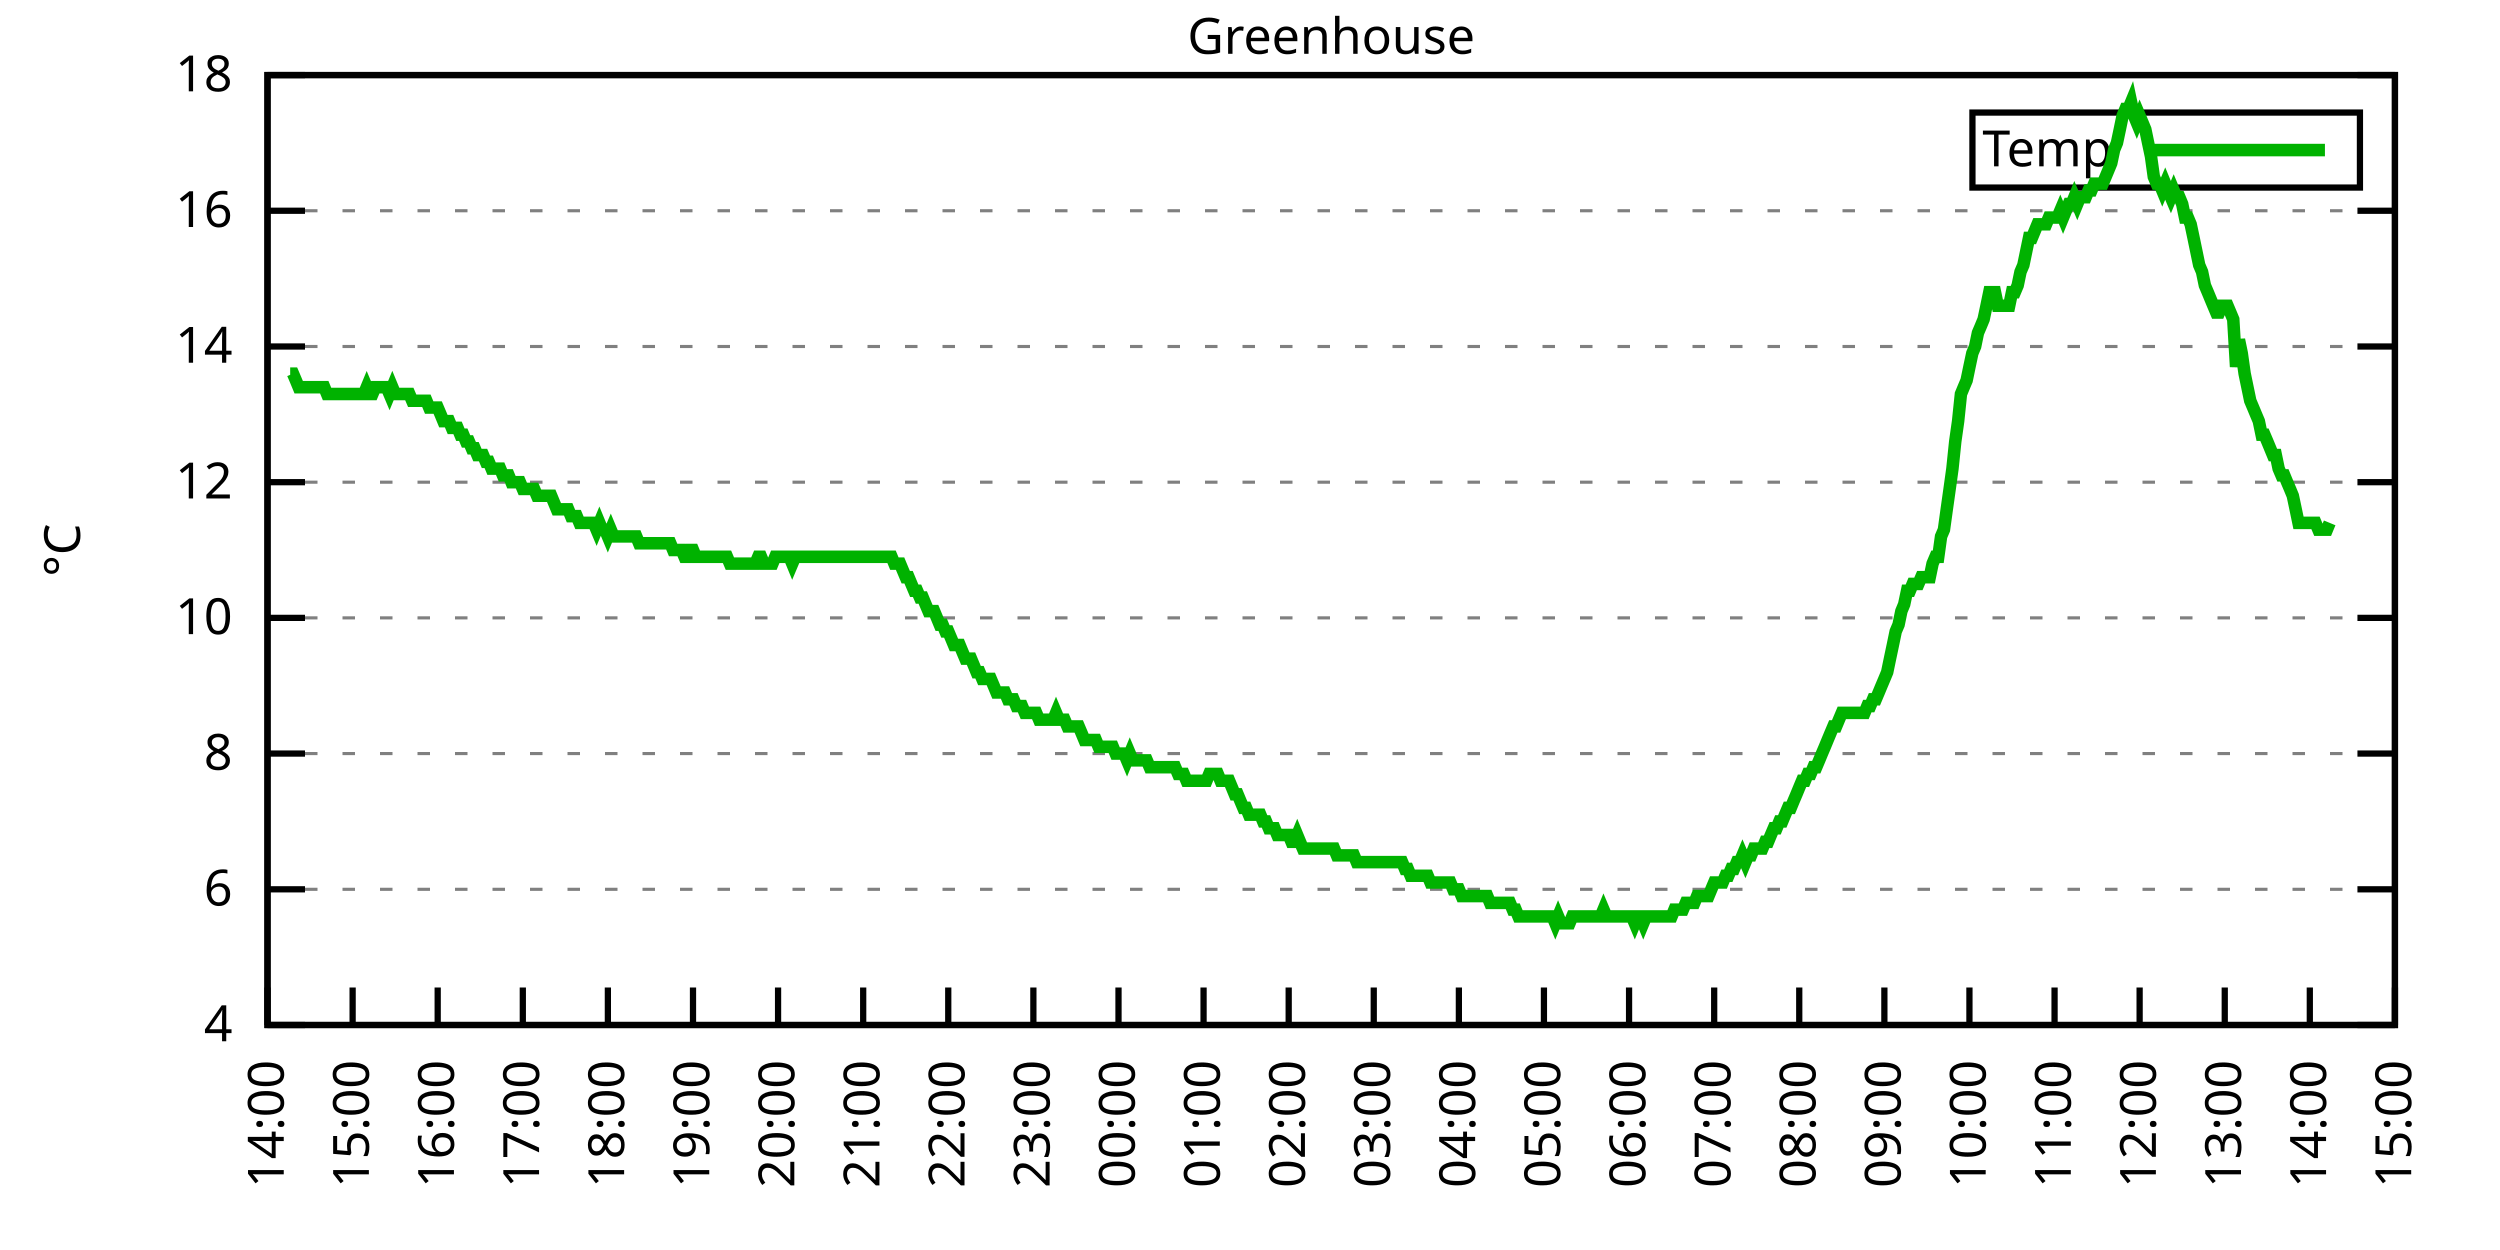
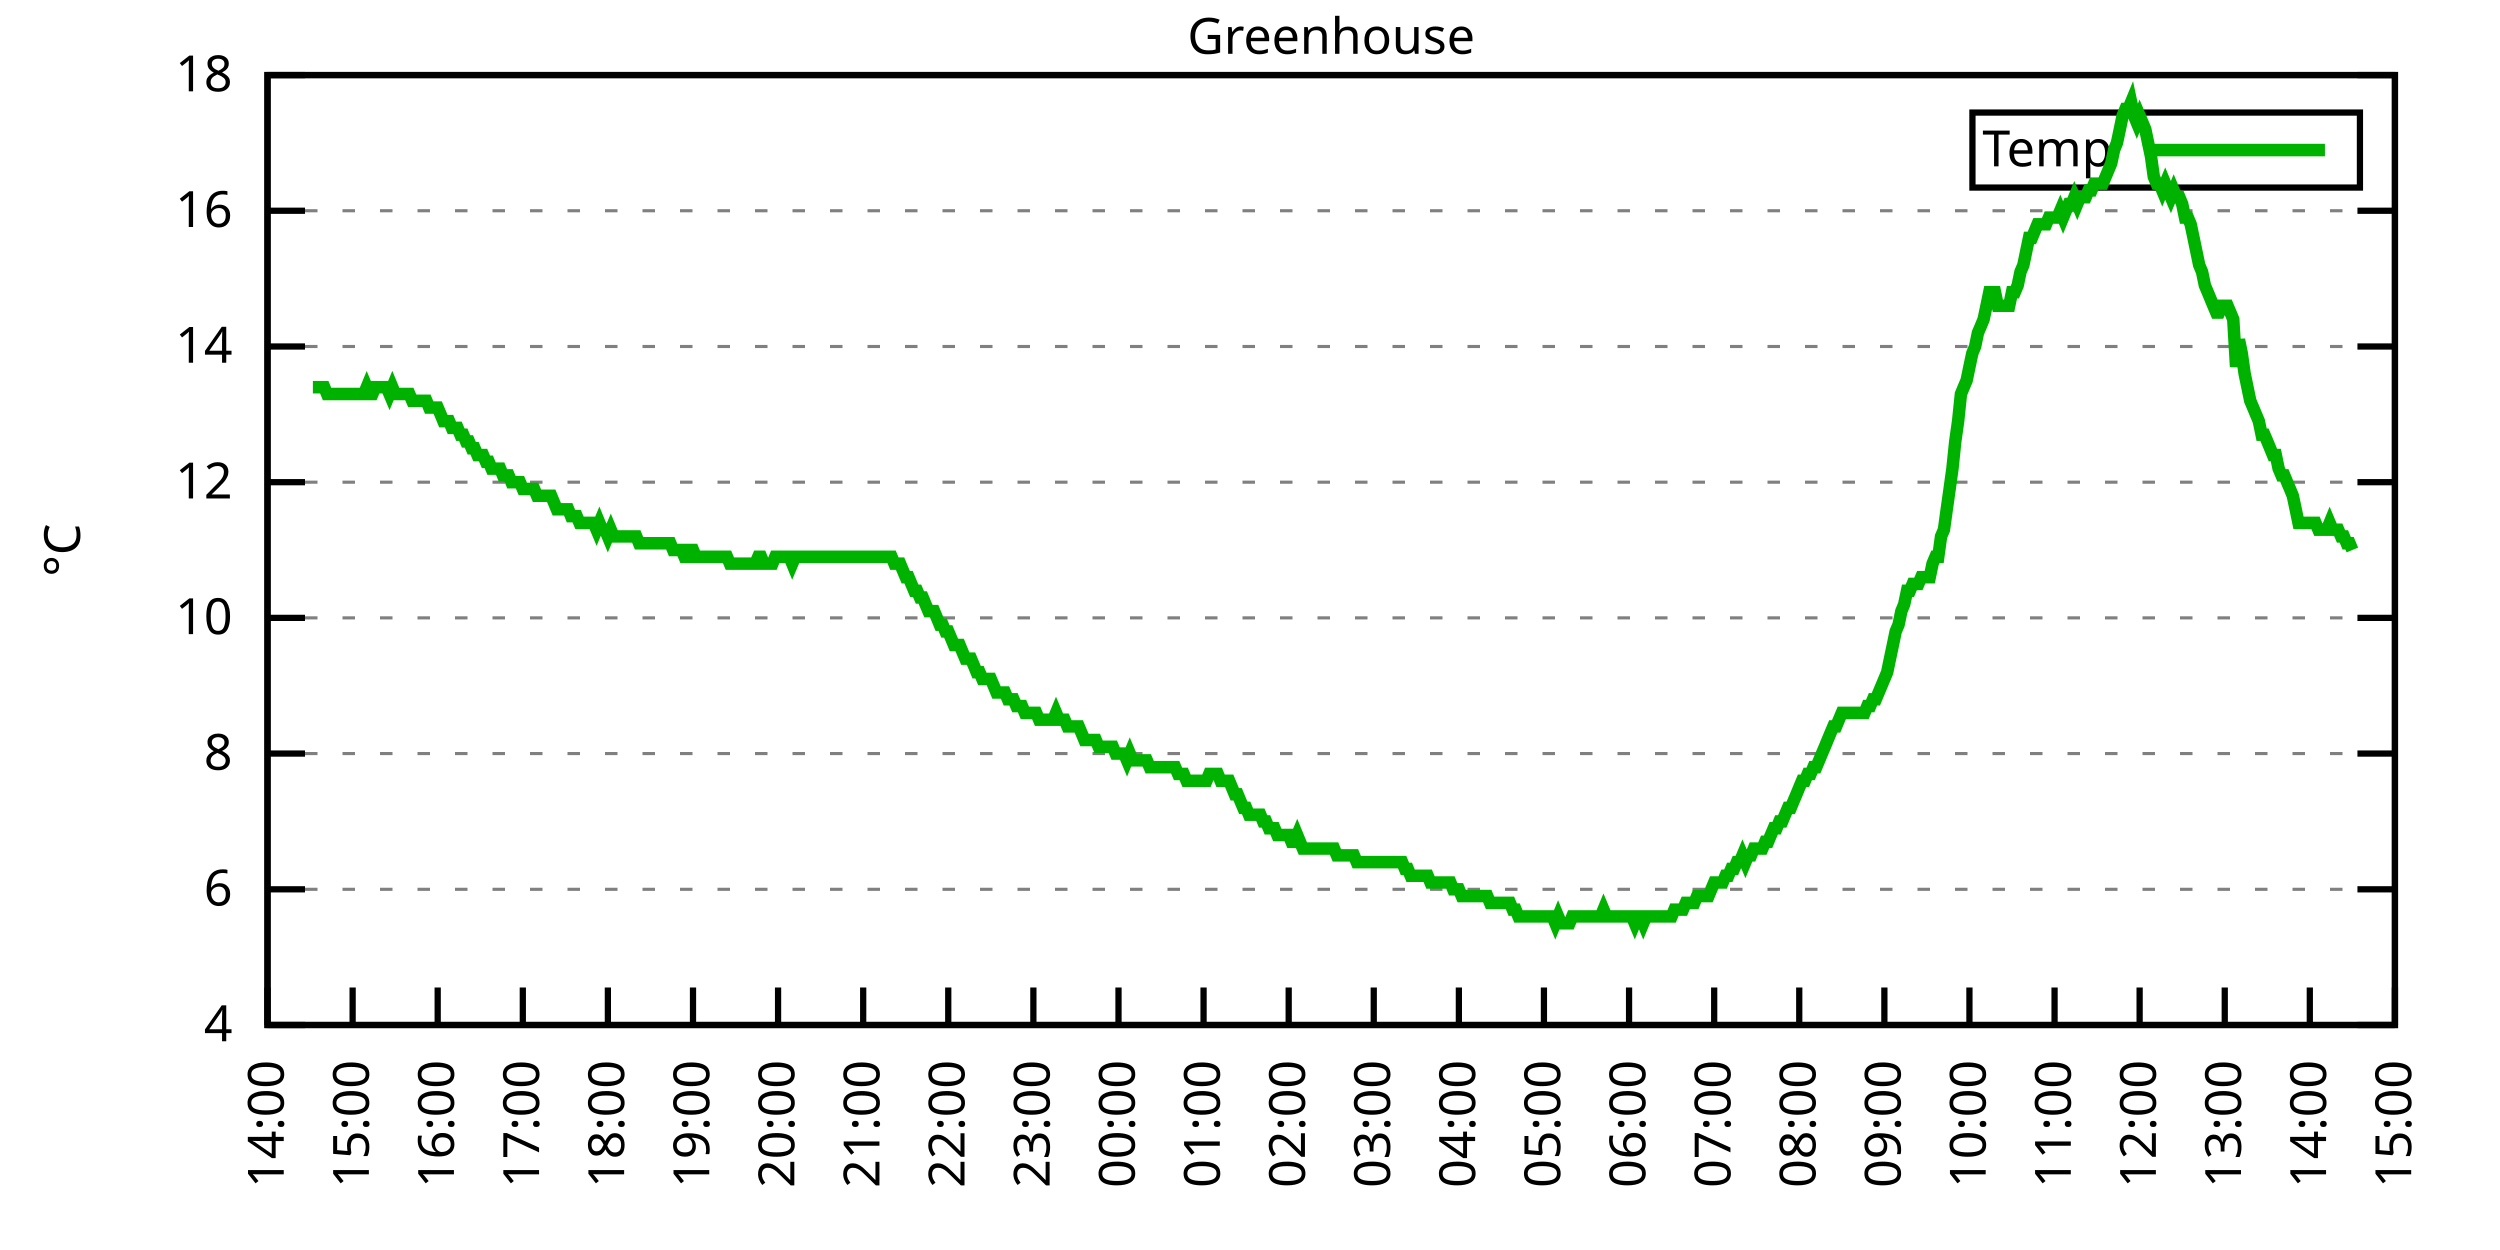
<svg xmlns="http://www.w3.org/2000/svg" xmlns:xlink="http://www.w3.org/1999/xlink" width="400" height="200" viewBox="0 0 400 200">
  <g id="gnuplot_canvas">
    <rect x="0" y="0" width="400" height="200" fill="none" />
    <defs>
      <circle id="gpDot" r="0.5" stroke-width="0.5" stroke="currentColor" />
      <path id="gpPt0" stroke-width="0.333" stroke="currentColor" d="M-1,0 h2 M0,-1 v2" />
      <path id="gpPt1" stroke-width="0.333" stroke="currentColor" d="M-1,-1 L1,1 M1,-1 L-1,1" />
      <path id="gpPt2" stroke-width="0.333" stroke="currentColor" d="M-1,0 L1,0 M0,-1 L0,1 M-1,-1 L1,1 M-1,1 L1,-1" />
      <rect id="gpPt3" stroke-width="0.333" stroke="currentColor" x="-1" y="-1" width="2" height="2" />
      <rect id="gpPt4" stroke-width="0.333" stroke="currentColor" fill="currentColor" x="-1" y="-1" width="2" height="2" />
      <circle id="gpPt5" stroke-width="0.333" stroke="currentColor" cx="0" cy="0" r="1" />
      <use xlink:href="#gpPt5" id="gpPt6" fill="currentColor" stroke="none" />
      <path id="gpPt7" stroke-width="0.333" stroke="currentColor" d="M0,-1.33 L-1.33,0.67 L1.33,0.67 z" />
      <use xlink:href="#gpPt7" id="gpPt8" fill="currentColor" stroke="none" />
      <use xlink:href="#gpPt7" id="gpPt9" stroke="currentColor" transform="rotate(180)" />
      <use xlink:href="#gpPt9" id="gpPt10" fill="currentColor" stroke="none" />
      <use xlink:href="#gpPt3" id="gpPt11" stroke="currentColor" transform="rotate(45)" />
      <use xlink:href="#gpPt11" id="gpPt12" fill="currentColor" stroke="none" />
      <path id="gpPt13" stroke-width="0.333" stroke="currentColor" d="M0,1.330 L1.265,0.411 L0.782,-1.067 L-0.782,-1.076 L-1.265,0.411 z" />
      <use xlink:href="#gpPt13" id="gpPt14" fill="currentColor" stroke="none" />
      <filter id="textbox" filterUnits="objectBoundingBox" x="0" y="0" height="1" width="1">
        <feFlood flood-color="white" flood-opacity="1" result="bgnd" />
        <feComposite in="SourceGraphic" in2="bgnd" operator="atop" />
      </filter>
      <filter id="greybox" filterUnits="objectBoundingBox" x="0" y="0" height="1" width="1">
        <feFlood flood-color="lightgrey" flood-opacity="1" result="grey" />
        <feComposite in="SourceGraphic" in2="grey" operator="atop" />
      </filter>
    </defs>
    <g fill="none" color="white" stroke="currentColor" stroke-width="1.00" stroke-linecap="butt" stroke-linejoin="miter">
</g>
    <g fill="none" color="black" stroke="currentColor" stroke-width="1.00" stroke-linecap="butt" stroke-linejoin="miter">
      <g stroke="none" shape-rendering="crispEdges">
        <polygon fill="rgb(255, 255, 255)" points="42.80,164.00 383.18,164.00 383.18,12.02 42.80,12.02 " />
      </g>
    </g>
    <g fill="none" color="black" stroke="currentColor" stroke-width="1.00" stroke-linecap="butt" stroke-linejoin="miter">
</g>
    <g fill="none" color="black" stroke="black" stroke-width="0.50" stroke-linecap="butt" stroke-linejoin="miter">
</g>
    <g fill="none" color="gray" stroke="currentColor" stroke-width="0.50" stroke-linecap="butt" stroke-linejoin="miter">
      <path stroke="gray" stroke-dasharray="2,4" class="gridline" d="M42.80,164.00 L383.19,164.00  " />
    </g>
    <g fill="none" color="gray" stroke="gray" stroke-width="1.00" stroke-linecap="butt" stroke-linejoin="miter">
</g>
    <g fill="none" color="black" stroke="currentColor" stroke-width="1.00" stroke-linecap="butt" stroke-linejoin="miter">
      <path stroke="black" d="M42.80,164.00 L48.80,164.00 M383.19,164.00 L377.19,164.00  " />
      <g transform="translate(37.20,166.60)" stroke="none" fill="black" font-family="Sans" font-size="8.00" text-anchor="end">
        <text>
          <tspan font-family="Sans"> 4</tspan>
        </text>
      </g>
    </g>
    <g fill="none" color="black" stroke="currentColor" stroke-width="1.00" stroke-linecap="butt" stroke-linejoin="miter">
</g>
    <g fill="none" color="black" stroke="black" stroke-width="0.50" stroke-linecap="butt" stroke-linejoin="miter">
</g>
    <g fill="none" color="gray" stroke="currentColor" stroke-width="0.50" stroke-linecap="butt" stroke-linejoin="miter">
      <path stroke="gray" stroke-dasharray="2,4" class="gridline" d="M42.80,142.29 L383.19,142.29  " />
    </g>
    <g fill="none" color="gray" stroke="gray" stroke-width="1.00" stroke-linecap="butt" stroke-linejoin="miter">
</g>
    <g fill="none" color="black" stroke="currentColor" stroke-width="1.00" stroke-linecap="butt" stroke-linejoin="miter">
      <path stroke="black" d="M42.80,142.29 L48.80,142.29 M383.19,142.29 L377.19,142.29  " />
      <g transform="translate(37.20,144.89)" stroke="none" fill="black" font-family="Sans" font-size="8.00" text-anchor="end">
        <text>
          <tspan font-family="Sans"> 6</tspan>
        </text>
      </g>
    </g>
    <g fill="none" color="black" stroke="currentColor" stroke-width="1.00" stroke-linecap="butt" stroke-linejoin="miter">
</g>
    <g fill="none" color="black" stroke="black" stroke-width="0.50" stroke-linecap="butt" stroke-linejoin="miter">
</g>
    <g fill="none" color="gray" stroke="currentColor" stroke-width="0.50" stroke-linecap="butt" stroke-linejoin="miter">
      <path stroke="gray" stroke-dasharray="2,4" class="gridline" d="M42.80,120.57 L383.19,120.57  " />
    </g>
    <g fill="none" color="gray" stroke="gray" stroke-width="1.00" stroke-linecap="butt" stroke-linejoin="miter">
</g>
    <g fill="none" color="black" stroke="currentColor" stroke-width="1.00" stroke-linecap="butt" stroke-linejoin="miter">
      <path stroke="black" d="M42.80,120.57 L48.80,120.57 M383.19,120.57 L377.19,120.57  " />
      <g transform="translate(37.20,123.17)" stroke="none" fill="black" font-family="Sans" font-size="8.00" text-anchor="end">
        <text>
          <tspan font-family="Sans"> 8</tspan>
        </text>
      </g>
    </g>
    <g fill="none" color="black" stroke="currentColor" stroke-width="1.00" stroke-linecap="butt" stroke-linejoin="miter">
</g>
    <g fill="none" color="black" stroke="black" stroke-width="0.50" stroke-linecap="butt" stroke-linejoin="miter">
</g>
    <g fill="none" color="gray" stroke="currentColor" stroke-width="0.50" stroke-linecap="butt" stroke-linejoin="miter">
      <path stroke="gray" stroke-dasharray="2,4" class="gridline" d="M42.80,98.86 L383.19,98.86  " />
    </g>
    <g fill="none" color="gray" stroke="gray" stroke-width="1.00" stroke-linecap="butt" stroke-linejoin="miter">
</g>
    <g fill="none" color="black" stroke="currentColor" stroke-width="1.00" stroke-linecap="butt" stroke-linejoin="miter">
      <path stroke="black" d="M42.80,98.86 L48.80,98.86 M383.19,98.86 L377.19,98.86  " />
      <g transform="translate(37.20,101.46)" stroke="none" fill="black" font-family="Sans" font-size="8.00" text-anchor="end">
        <text>
          <tspan font-family="Sans"> 10</tspan>
        </text>
      </g>
    </g>
    <g fill="none" color="black" stroke="currentColor" stroke-width="1.00" stroke-linecap="butt" stroke-linejoin="miter">
</g>
    <g fill="none" color="black" stroke="black" stroke-width="0.50" stroke-linecap="butt" stroke-linejoin="miter">
</g>
    <g fill="none" color="gray" stroke="currentColor" stroke-width="0.50" stroke-linecap="butt" stroke-linejoin="miter">
      <path stroke="gray" stroke-dasharray="2,4" class="gridline" d="M42.80,77.15 L383.19,77.15  " />
    </g>
    <g fill="none" color="gray" stroke="gray" stroke-width="1.00" stroke-linecap="butt" stroke-linejoin="miter">
</g>
    <g fill="none" color="black" stroke="currentColor" stroke-width="1.00" stroke-linecap="butt" stroke-linejoin="miter">
      <path stroke="black" d="M42.80,77.15 L48.80,77.15 M383.19,77.15 L377.19,77.15  " />
      <g transform="translate(37.20,79.75)" stroke="none" fill="black" font-family="Sans" font-size="8.00" text-anchor="end">
        <text>
          <tspan font-family="Sans"> 12</tspan>
        </text>
      </g>
    </g>
    <g fill="none" color="black" stroke="currentColor" stroke-width="1.00" stroke-linecap="butt" stroke-linejoin="miter">
</g>
    <g fill="none" color="black" stroke="black" stroke-width="0.50" stroke-linecap="butt" stroke-linejoin="miter">
</g>
    <g fill="none" color="gray" stroke="currentColor" stroke-width="0.50" stroke-linecap="butt" stroke-linejoin="miter">
      <path stroke="gray" stroke-dasharray="2,4" class="gridline" d="M42.80,55.44 L383.19,55.44  " />
    </g>
    <g fill="none" color="gray" stroke="gray" stroke-width="1.00" stroke-linecap="butt" stroke-linejoin="miter">
</g>
    <g fill="none" color="black" stroke="currentColor" stroke-width="1.00" stroke-linecap="butt" stroke-linejoin="miter">
      <path stroke="black" d="M42.80,55.44 L48.80,55.44 M383.19,55.44 L377.19,55.44  " />
      <g transform="translate(37.20,58.04)" stroke="none" fill="black" font-family="Sans" font-size="8.00" text-anchor="end">
        <text>
          <tspan font-family="Sans"> 14</tspan>
        </text>
      </g>
    </g>
    <g fill="none" color="black" stroke="currentColor" stroke-width="1.00" stroke-linecap="butt" stroke-linejoin="miter">
</g>
    <g fill="none" color="black" stroke="black" stroke-width="0.50" stroke-linecap="butt" stroke-linejoin="miter">
</g>
    <g fill="none" color="gray" stroke="currentColor" stroke-width="0.50" stroke-linecap="butt" stroke-linejoin="miter">
      <path stroke="gray" stroke-dasharray="2,4" class="gridline" d="M42.80,33.72 L383.19,33.72  " />
    </g>
    <g fill="none" color="gray" stroke="gray" stroke-width="1.00" stroke-linecap="butt" stroke-linejoin="miter">
</g>
    <g fill="none" color="black" stroke="currentColor" stroke-width="1.00" stroke-linecap="butt" stroke-linejoin="miter">
      <path stroke="black" d="M42.80,33.72 L48.80,33.72 M383.19,33.72 L377.19,33.72  " />
      <g transform="translate(37.20,36.32)" stroke="none" fill="black" font-family="Sans" font-size="8.00" text-anchor="end">
        <text>
          <tspan font-family="Sans"> 16</tspan>
        </text>
      </g>
    </g>
    <g fill="none" color="black" stroke="currentColor" stroke-width="1.00" stroke-linecap="butt" stroke-linejoin="miter">
</g>
    <g fill="none" color="black" stroke="black" stroke-width="0.50" stroke-linecap="butt" stroke-linejoin="miter">
</g>
    <g fill="none" color="gray" stroke="currentColor" stroke-width="0.50" stroke-linecap="butt" stroke-linejoin="miter">
      <path stroke="gray" stroke-dasharray="2,4" class="gridline" d="M42.80,12.01 L383.19,12.01  " />
    </g>
    <g fill="none" color="gray" stroke="gray" stroke-width="1.00" stroke-linecap="butt" stroke-linejoin="miter">
</g>
    <g fill="none" color="black" stroke="currentColor" stroke-width="1.00" stroke-linecap="butt" stroke-linejoin="miter">
      <path stroke="black" d="M42.80,12.01 L48.80,12.01 M383.19,12.01 L377.19,12.01  " />
      <g transform="translate(37.20,14.61)" stroke="none" fill="black" font-family="Sans" font-size="8.00" text-anchor="end">
        <text>
          <tspan font-family="Sans"> 18</tspan>
        </text>
      </g>
    </g>
    <g fill="none" color="black" stroke="currentColor" stroke-width="1.00" stroke-linecap="butt" stroke-linejoin="miter">
      <path stroke="black" d="M42.80,164.00 L42.80,158.00  " />
      <g transform="translate(45.40,169.60) rotate(270.00)" stroke="none" fill="black" font-family="Sans" font-size="8.00" text-anchor="end">
        <text>
          <tspan font-family="Sans">14:00</tspan>
        </text>
      </g>
    </g>
    <g fill="none" color="black" stroke="currentColor" stroke-width="1.00" stroke-linecap="butt" stroke-linejoin="miter">
      <path stroke="black" d="M56.42,164.00 L56.42,158.00  " />
      <g transform="translate(59.02,169.60) rotate(270.00)" stroke="none" fill="black" font-family="Sans" font-size="8.00" text-anchor="end">
        <text>
          <tspan font-family="Sans">15:00</tspan>
        </text>
      </g>
    </g>
    <g fill="none" color="black" stroke="currentColor" stroke-width="1.00" stroke-linecap="butt" stroke-linejoin="miter">
      <path stroke="black" d="M70.03,164.00 L70.03,158.00  " />
      <g transform="translate(72.63,169.60) rotate(270.00)" stroke="none" fill="black" font-family="Sans" font-size="8.00" text-anchor="end">
        <text>
          <tspan font-family="Sans">16:00</tspan>
        </text>
      </g>
    </g>
    <g fill="none" color="black" stroke="currentColor" stroke-width="1.00" stroke-linecap="butt" stroke-linejoin="miter">
      <path stroke="black" d="M83.65,164.00 L83.65,158.00  " />
      <g transform="translate(86.25,169.60) rotate(270.00)" stroke="none" fill="black" font-family="Sans" font-size="8.00" text-anchor="end">
        <text>
          <tspan font-family="Sans">17:00</tspan>
        </text>
      </g>
    </g>
    <g fill="none" color="black" stroke="currentColor" stroke-width="1.00" stroke-linecap="butt" stroke-linejoin="miter">
      <path stroke="black" d="M97.26,164.00 L97.26,158.00  " />
      <g transform="translate(99.86,169.60) rotate(270.00)" stroke="none" fill="black" font-family="Sans" font-size="8.00" text-anchor="end">
        <text>
          <tspan font-family="Sans">18:00</tspan>
        </text>
      </g>
    </g>
    <g fill="none" color="black" stroke="currentColor" stroke-width="1.00" stroke-linecap="butt" stroke-linejoin="miter">
      <path stroke="black" d="M110.88,164.00 L110.88,158.00  " />
      <g transform="translate(113.48,169.60) rotate(270.00)" stroke="none" fill="black" font-family="Sans" font-size="8.00" text-anchor="end">
        <text>
          <tspan font-family="Sans">19:00</tspan>
        </text>
      </g>
    </g>
    <g fill="none" color="black" stroke="currentColor" stroke-width="1.00" stroke-linecap="butt" stroke-linejoin="miter">
      <path stroke="black" d="M124.49,164.00 L124.49,158.00  " />
      <g transform="translate(127.09,169.60) rotate(270.00)" stroke="none" fill="black" font-family="Sans" font-size="8.00" text-anchor="end">
        <text>
          <tspan font-family="Sans">20:00</tspan>
        </text>
      </g>
    </g>
    <g fill="none" color="black" stroke="currentColor" stroke-width="1.00" stroke-linecap="butt" stroke-linejoin="miter">
      <path stroke="black" d="M138.11,164.00 L138.11,158.00  " />
      <g transform="translate(140.71,169.60) rotate(270.00)" stroke="none" fill="black" font-family="Sans" font-size="8.00" text-anchor="end">
        <text>
          <tspan font-family="Sans">21:00</tspan>
        </text>
      </g>
    </g>
    <g fill="none" color="black" stroke="currentColor" stroke-width="1.00" stroke-linecap="butt" stroke-linejoin="miter">
      <path stroke="black" d="M151.72,164.00 L151.72,158.00  " />
      <g transform="translate(154.32,169.60) rotate(270.00)" stroke="none" fill="black" font-family="Sans" font-size="8.00" text-anchor="end">
        <text>
          <tspan font-family="Sans">22:00</tspan>
        </text>
      </g>
    </g>
    <g fill="none" color="black" stroke="currentColor" stroke-width="1.00" stroke-linecap="butt" stroke-linejoin="miter">
      <path stroke="black" d="M165.34,164.00 L165.34,158.00  " />
      <g transform="translate(167.94,169.60) rotate(270.00)" stroke="none" fill="black" font-family="Sans" font-size="8.00" text-anchor="end">
        <text>
          <tspan font-family="Sans">23:00</tspan>
        </text>
      </g>
    </g>
    <g fill="none" color="black" stroke="currentColor" stroke-width="1.00" stroke-linecap="butt" stroke-linejoin="miter">
      <path stroke="black" d="M178.96,164.00 L178.96,158.00  " />
      <g transform="translate(181.56,169.60) rotate(270.00)" stroke="none" fill="black" font-family="Sans" font-size="8.00" text-anchor="end">
        <text>
          <tspan font-family="Sans">00:00</tspan>
        </text>
      </g>
    </g>
    <g fill="none" color="black" stroke="currentColor" stroke-width="1.00" stroke-linecap="butt" stroke-linejoin="miter">
      <path stroke="black" d="M192.57,164.00 L192.57,158.00  " />
      <g transform="translate(195.17,169.60) rotate(270.00)" stroke="none" fill="black" font-family="Sans" font-size="8.00" text-anchor="end">
        <text>
          <tspan font-family="Sans">01:00</tspan>
        </text>
      </g>
    </g>
    <g fill="none" color="black" stroke="currentColor" stroke-width="1.00" stroke-linecap="butt" stroke-linejoin="miter">
      <path stroke="black" d="M206.19,164.00 L206.19,158.00  " />
      <g transform="translate(208.79,169.60) rotate(270.00)" stroke="none" fill="black" font-family="Sans" font-size="8.00" text-anchor="end">
        <text>
          <tspan font-family="Sans">02:00</tspan>
        </text>
      </g>
    </g>
    <g fill="none" color="black" stroke="currentColor" stroke-width="1.00" stroke-linecap="butt" stroke-linejoin="miter">
      <path stroke="black" d="M219.80,164.00 L219.80,158.00  " />
      <g transform="translate(222.40,169.60) rotate(270.00)" stroke="none" fill="black" font-family="Sans" font-size="8.00" text-anchor="end">
        <text>
          <tspan font-family="Sans">03:00</tspan>
        </text>
      </g>
    </g>
    <g fill="none" color="black" stroke="currentColor" stroke-width="1.00" stroke-linecap="butt" stroke-linejoin="miter">
      <path stroke="black" d="M233.42,164.00 L233.42,158.00  " />
      <g transform="translate(236.02,169.60) rotate(270.00)" stroke="none" fill="black" font-family="Sans" font-size="8.00" text-anchor="end">
        <text>
          <tspan font-family="Sans">04:00</tspan>
        </text>
      </g>
    </g>
    <g fill="none" color="black" stroke="currentColor" stroke-width="1.00" stroke-linecap="butt" stroke-linejoin="miter">
      <path stroke="black" d="M247.03,164.00 L247.03,158.00  " />
      <g transform="translate(249.63,169.60) rotate(270.00)" stroke="none" fill="black" font-family="Sans" font-size="8.00" text-anchor="end">
        <text>
          <tspan font-family="Sans">05:00</tspan>
        </text>
      </g>
    </g>
    <g fill="none" color="black" stroke="currentColor" stroke-width="1.00" stroke-linecap="butt" stroke-linejoin="miter">
      <path stroke="black" d="M260.65,164.00 L260.65,158.00  " />
      <g transform="translate(263.25,169.60) rotate(270.00)" stroke="none" fill="black" font-family="Sans" font-size="8.00" text-anchor="end">
        <text>
          <tspan font-family="Sans">06:00</tspan>
        </text>
      </g>
    </g>
    <g fill="none" color="black" stroke="currentColor" stroke-width="1.00" stroke-linecap="butt" stroke-linejoin="miter">
      <path stroke="black" d="M274.27,164.00 L274.27,158.00  " />
      <g transform="translate(276.87,169.60) rotate(270.00)" stroke="none" fill="black" font-family="Sans" font-size="8.00" text-anchor="end">
        <text>
          <tspan font-family="Sans">07:00</tspan>
        </text>
      </g>
    </g>
    <g fill="none" color="black" stroke="currentColor" stroke-width="1.00" stroke-linecap="butt" stroke-linejoin="miter">
      <path stroke="black" d="M287.88,164.00 L287.88,158.00  " />
      <g transform="translate(290.48,169.60) rotate(270.00)" stroke="none" fill="black" font-family="Sans" font-size="8.00" text-anchor="end">
        <text>
          <tspan font-family="Sans">08:00</tspan>
        </text>
      </g>
    </g>
    <g fill="none" color="black" stroke="currentColor" stroke-width="1.00" stroke-linecap="butt" stroke-linejoin="miter">
      <path stroke="black" d="M301.50,164.00 L301.50,158.00  " />
      <g transform="translate(304.10,169.60) rotate(270.00)" stroke="none" fill="black" font-family="Sans" font-size="8.00" text-anchor="end">
        <text>
          <tspan font-family="Sans">09:00</tspan>
        </text>
      </g>
    </g>
    <g fill="none" color="black" stroke="currentColor" stroke-width="1.00" stroke-linecap="butt" stroke-linejoin="miter">
      <path stroke="black" d="M315.11,164.00 L315.11,158.00  " />
      <g transform="translate(317.71,169.60) rotate(270.00)" stroke="none" fill="black" font-family="Sans" font-size="8.00" text-anchor="end">
        <text>
          <tspan font-family="Sans">10:00</tspan>
        </text>
      </g>
    </g>
    <g fill="none" color="black" stroke="currentColor" stroke-width="1.00" stroke-linecap="butt" stroke-linejoin="miter">
      <path stroke="black" d="M328.73,164.00 L328.73,158.00  " />
      <g transform="translate(331.33,169.60) rotate(270.00)" stroke="none" fill="black" font-family="Sans" font-size="8.00" text-anchor="end">
        <text>
          <tspan font-family="Sans">11:00</tspan>
        </text>
      </g>
    </g>
    <g fill="none" color="black" stroke="currentColor" stroke-width="1.00" stroke-linecap="butt" stroke-linejoin="miter">
      <path stroke="black" d="M342.34,164.00 L342.34,158.00  " />
      <g transform="translate(344.94,169.60) rotate(270.00)" stroke="none" fill="black" font-family="Sans" font-size="8.00" text-anchor="end">
        <text>
          <tspan font-family="Sans">12:00</tspan>
        </text>
      </g>
    </g>
    <g fill="none" color="black" stroke="currentColor" stroke-width="1.00" stroke-linecap="butt" stroke-linejoin="miter">
      <path stroke="black" d="M355.96,164.00 L355.96,158.00  " />
      <g transform="translate(358.56,169.60) rotate(270.00)" stroke="none" fill="black" font-family="Sans" font-size="8.00" text-anchor="end">
        <text>
          <tspan font-family="Sans">13:00</tspan>
        </text>
      </g>
    </g>
    <g fill="none" color="black" stroke="currentColor" stroke-width="1.00" stroke-linecap="butt" stroke-linejoin="miter">
      <path stroke="black" d="M369.57,164.00 L369.57,158.00  " />
      <g transform="translate(372.17,169.60) rotate(270.00)" stroke="none" fill="black" font-family="Sans" font-size="8.00" text-anchor="end">
        <text>
          <tspan font-family="Sans">14:00</tspan>
        </text>
      </g>
    </g>
    <g fill="none" color="black" stroke="currentColor" stroke-width="1.00" stroke-linecap="butt" stroke-linejoin="miter">
      <path stroke="black" d="M383.19,164.00 L383.19,158.00  " />
      <g transform="translate(385.79,169.60) rotate(270.00)" stroke="none" fill="black" font-family="Sans" font-size="8.00" text-anchor="end">
        <text>
          <tspan font-family="Sans">15:00</tspan>
        </text>
      </g>
    </g>
    <g fill="none" color="black" stroke="currentColor" stroke-width="1.00" stroke-linecap="butt" stroke-linejoin="miter">
</g>
    <g fill="none" color="black" stroke="currentColor" stroke-width="1.00" stroke-linecap="butt" stroke-linejoin="miter">
      <path stroke="black" d="M42.80,12.01 L42.80,164.00 L383.19,164.00 L383.19,12.01 L42.80,12.01 Z  " />
    </g>
    <g fill="none" color="black" stroke="currentColor" stroke-width="1.00" stroke-linecap="butt" stroke-linejoin="miter">
</g>
    <g fill="none" color="black" stroke="currentColor" stroke-width="1.00" stroke-linecap="butt" stroke-linejoin="miter">
      <path stroke="black" d="M315.59,30.01 L315.59,18.01 L377.59,18.01 L377.59,30.01 L315.59,30.01 Z  " />
    </g>
    <g id="Greenhouse_plot_1">
      <g fill="none" color="white" stroke="black" stroke-width="2.00" stroke-linecap="butt" stroke-linejoin="miter">
</g>
      <g fill="none" color="black" stroke="currentColor" stroke-width="2.00" stroke-linecap="butt" stroke-linejoin="miter">
        <g transform="translate(337.99,26.61)" stroke="none" fill="black" font-family="Sans" font-size="8.00" text-anchor="end">
          <text>
            <tspan font-family="Sans">Temp</tspan>
          </text>
        </g>
      </g>
      <g fill="none" color="black" stroke="currentColor" stroke-width="2.00" stroke-linecap="butt" stroke-linejoin="miter">
-         <path stroke="rgb(  0, 178,   0)" d="M343.59,24.01 L371.99,24.01 M46.43,59.78 L46.88,59.78 L47.34,60.86 L47.79,61.95 L48.25,61.95 L48.70,61.95   L49.15,61.95 L49.61,61.95 L50.06,61.95 L50.52,61.95 L50.97,61.95 L51.42,61.95 L51.88,61.95 L52.33,63.04   L52.78,63.04 L53.24,63.04 L53.69,63.04 L54.15,63.04 L54.60,63.04 L55.05,63.04 L55.51,63.04 L55.96,63.04   L56.42,63.04 L56.87,63.04 L57.32,63.04 L57.78,63.04 L58.23,63.04 L58.68,61.95 L59.14,63.04 L59.59,63.04   L60.05,61.95 L60.50,61.95 L60.95,61.95 L61.41,61.95 L61.86,61.95 L62.32,63.04 L62.77,61.95 L63.22,63.04   L63.68,63.04 L64.13,63.04 L64.58,63.04 L65.04,63.04 L65.49,63.04 L65.95,64.12 L66.40,64.12 L66.85,64.12   L67.31,64.12 L67.76,64.12 L68.22,64.12 L68.67,65.21 L69.12,65.21 L69.58,65.21 L70.03,65.21 L70.49,66.29   L70.94,67.38 L71.39,67.38 L71.85,67.38 L72.30,68.46 L72.75,68.46 L73.21,68.46 L73.66,69.55 L74.12,69.55   L74.57,70.63 L75.02,70.63 L75.48,71.72 L75.93,71.72 L76.39,72.81 L76.84,72.81 L77.29,72.81 L77.75,73.89   L78.20,73.89 L78.65,74.98 L79.11,74.98 L79.56,74.98 L80.02,74.98 L80.47,76.06 L80.92,76.06 L81.38,76.06   L81.83,77.15 L82.29,77.15 L82.74,77.15 L83.19,77.15 L83.65,78.23 L84.10,78.23 L84.55,78.23 L85.01,78.23   L85.46,78.23 L85.92,79.32 L86.37,79.32 L86.82,79.32 L87.28,79.32 L87.73,79.32 L88.19,79.32 L88.64,80.41   L89.09,81.49 L89.55,81.49 L90.00,81.49 L90.45,81.49 L90.91,81.49 L91.36,82.58 L91.82,82.58 L92.27,82.58   L92.72,83.66 L93.18,83.66 L93.63,83.66 L94.09,83.66 L94.54,83.66 L94.99,83.66 L95.45,84.75 L95.90,83.66   L96.35,84.75 L96.81,84.75 L97.26,85.83 L97.72,84.75 L98.17,85.83 L98.62,85.83 L99.08,85.83 L99.53,85.83   L99.99,85.83 L100.44,85.83 L100.89,85.83 L101.35,85.83 L101.80,85.83 L102.25,86.92 L102.71,86.92 L103.16,86.92   L103.62,86.92 L104.07,86.92 L104.52,86.92 L104.98,86.92 L105.43,86.92 L105.89,86.92 L106.34,86.92 L106.79,86.92   L107.25,86.92 L107.70,88.00 L108.15,88.00 L108.61,88.00 L109.06,88.00 L109.52,89.09 L109.97,89.09 L110.42,88.00   L110.88,88.00 L111.33,89.09 L111.79,89.09 L112.24,89.09 L112.69,89.09 L113.15,89.09 L113.60,89.09 L114.05,89.09   L114.51,89.09 L114.96,89.09 L115.42,89.09 L115.87,89.09 L116.32,89.09 L116.78,90.18 L117.23,90.18 L117.69,90.18   L118.14,90.18 L118.59,90.18 L119.05,90.18 L119.50,90.18 L119.96,90.18 L120.41,90.18 L120.86,90.18 L121.32,89.09   L121.77,89.09 L122.22,90.18 L122.68,90.18 L123.13,90.18 L123.59,90.18 L124.04,89.09 L124.49,89.09 L124.95,89.09   L125.40,89.09 L125.86,89.09 L126.31,89.09 L126.76,90.18 L127.22,89.09 L127.67,89.09 L128.12,89.09 L128.58,89.09   L129.03,89.09 L129.49,89.09 L129.94,89.09 L130.39,89.09 L130.85,89.09 L131.30,89.09 L131.76,89.09 L132.21,89.09   L132.66,89.09 L133.12,89.09 L133.57,89.09 L134.02,89.09 L134.48,89.09 L134.93,89.09 L135.39,89.09 L135.84,89.09   L136.29,89.09 L136.75,89.09 L137.20,89.09 L137.66,89.09 L138.11,89.09 L138.56,89.09 L139.02,89.09 L139.47,89.09   L139.92,89.09 L140.38,89.09 L140.83,89.09 L141.29,89.09 L141.74,89.09 L142.19,89.09 L142.65,89.09 L143.10,90.18   L143.56,90.18 L144.01,90.18 L144.46,91.26 L144.92,92.35 L145.37,92.35 L145.82,93.43 L146.28,94.52 L146.73,94.52   L147.19,95.60 L147.64,95.60 L148.09,96.69 L148.55,97.78 L149.00,97.78 L149.46,97.78 L149.91,98.86 L150.36,99.95   L150.82,99.95 L151.27,101.03 L151.72,101.03 L152.18,102.12 L152.63,103.20 L153.09,103.20 L153.54,103.20 L153.99,104.29   L154.45,105.38 L154.90,105.38 L155.36,105.38 L155.81,106.46 L156.26,107.55 L156.72,107.55 L157.17,108.63 L157.62,108.63   L158.08,108.63 L158.53,108.63 L158.99,109.72 L159.44,110.80 L159.89,110.80 L160.35,110.80 L160.80,110.80 L161.26,111.89   L161.71,111.89 L162.16,111.89 L162.62,112.97 L163.07,112.97 L163.52,112.97 L163.98,114.06 L164.43,114.06 L164.89,114.06   L165.34,114.06 L165.79,114.06 L166.25,115.15 L166.70,115.15 L167.16,115.15 L167.61,115.15 L168.06,115.15 L168.52,115.15   L168.97,114.06 L169.43,115.15 L169.88,115.15 L170.33,115.15 L170.79,116.23 L171.24,116.23 L171.69,116.23 L172.15,116.23   L172.60,116.23 L173.06,117.32 L173.51,118.40 L173.96,118.40 L174.42,118.40 L174.87,118.40 L175.33,118.40 L175.78,119.49   L176.23,119.49 L176.69,119.49 L177.14,119.49 L177.59,119.49 L178.05,119.49 L178.50,120.57 L178.96,120.57 L179.41,120.57   L179.86,120.57 L180.32,121.66 L180.77,120.57 L181.23,121.66 L181.68,121.66 L182.13,121.66 L182.59,121.66 L183.04,121.66   L183.49,121.66 L183.95,122.75 L184.40,122.75 L184.86,122.75 L185.31,122.75 L185.76,122.75 L186.22,122.75 L186.67,122.75   L187.13,122.75 L187.58,122.75 L188.03,122.75 L188.49,123.83 L188.94,123.83 L189.39,123.83 L189.85,124.92 L190.30,124.92   L190.76,124.92 L191.21,124.92 L191.66,124.92 L192.12,124.92 L192.57,124.92 L193.03,124.92 L193.48,123.83 L193.93,123.83   L194.39,123.83 L194.84,123.83 L195.29,124.92 L195.75,124.92 L196.20,124.92 L196.66,124.92 L197.11,126.00 L197.56,127.09   L198.02,127.09 L198.47,128.17 L198.93,129.26 L199.38,129.26 L199.83,130.35 L200.29,130.35 L200.74,130.35 L201.19,130.35   L201.65,130.35 L202.10,131.43 L202.56,131.43 L203.01,132.52 L203.46,132.52 L203.92,132.52 L204.37,133.60 L204.83,133.60   L205.28,133.60 L205.73,133.60 L206.19,133.60 L206.64,134.69 L207.09,134.69 L207.55,133.60 L208.00,134.69 L208.46,135.77   L208.91,135.77 L209.36,135.77 L209.82,135.77 L210.27,135.77 L210.73,135.77 L211.18,135.77 L211.63,135.77 L212.09,135.77   L212.54,135.77 L213.00,135.77 L213.45,135.77 L213.90,136.86 L214.36,136.86 L214.81,136.86 L215.26,136.86 L215.72,136.86   L216.17,136.86 L216.63,136.86 L217.08,137.94 L217.53,137.94 L217.99,137.94 L218.44,137.94 L218.90,137.94 L219.35,137.94   L219.80,137.94 L220.26,137.94 L220.71,137.94 L221.16,137.94 L221.62,137.94 L222.07,137.94 L222.53,137.94 L222.98,137.94   L223.43,137.94 L223.89,137.94 L224.34,137.94 L224.80,139.03 L225.25,139.03 L225.70,140.12 L226.16,140.12 L226.61,140.12   L227.06,140.12 L227.52,140.12 L227.97,140.12 L228.43,140.12 L228.88,141.20 L229.33,141.20 L229.79,141.20 L230.24,141.20   L230.70,141.20 L231.15,141.20 L231.60,141.20 L232.06,141.20 L232.51,142.29 L232.96,142.29 L233.42,142.29 L233.87,143.37   L234.33,143.37 L234.78,143.37 L235.23,143.37 L235.69,143.37 L236.14,143.37 L236.60,143.37 L237.05,143.37 L237.50,143.37   L237.96,143.37 L238.41,144.46 L238.86,144.46 L239.32,144.46 L239.77,144.46 L240.23,144.46 L240.68,144.46 L241.13,144.46   L241.59,144.46 L242.04,145.54 L242.50,145.54 L242.95,146.63 L243.40,146.63 L243.86,146.63 L244.31,146.63 L244.76,146.63   L245.22,146.63 L245.67,146.63 L246.13,146.63 L246.58,146.63 L247.03,146.63 L247.49,146.63 L247.94,146.63 L248.40,146.63   L248.85,147.72 L249.30,146.63 L249.76,147.72 L250.21,147.72 L250.66,147.72 L251.12,147.72 L251.57,146.63 L252.03,146.63   L252.48,146.63 L252.93,146.63 L253.39,146.63 L253.84,146.63 L254.30,146.63 L254.75,146.63 L255.20,146.63 L255.66,146.63   L256.11,146.63 L256.56,145.54 L257.02,146.63 L257.47,146.63 L257.93,146.63 L258.38,146.63 L258.83,146.63 L259.29,146.63   L259.74,146.63 L260.20,146.63 L260.65,146.63 L261.10,146.63 L261.56,147.72 L262.01,146.63 L262.47,146.63 L262.92,147.72   L263.37,146.63 L263.83,146.63 L264.28,146.63 L264.73,146.63 L265.19,146.63 L265.64,146.63 L266.10,146.63 L266.55,146.63   L267.00,146.63 L267.46,146.63 L267.91,145.54 L268.37,145.54 L268.82,145.54 L269.27,145.54 L269.73,144.46 L270.18,144.46   L270.63,144.46 L271.09,144.46 L271.54,143.37 L272.00,143.37 L272.45,143.37 L272.90,143.37 L273.36,143.37 L273.81,142.29   L274.27,141.20 L274.72,141.20 L275.17,141.20 L275.63,141.20 L276.08,140.12 L276.53,140.12 L276.99,139.03 L277.44,139.03   L277.90,137.94 L278.35,137.94 L278.80,136.86 L279.26,137.94 L279.71,136.86 L280.17,136.86 L280.62,135.77 L281.07,135.77   L281.53,135.77 L281.98,135.77 L282.43,134.69 L282.89,134.69 L283.34,133.60 L283.80,132.52 L284.25,132.52 L284.70,131.43   L285.16,131.43 L285.61,130.35 L286.07,129.26 L286.52,129.26 L286.97,128.17 L287.43,127.09 L287.88,126.00 L288.33,124.92   L288.79,124.92 L289.24,123.83 L289.70,123.83 L290.15,122.75 L290.60,122.75 L291.06,121.66 L291.51,120.57 L291.97,119.49   L292.42,118.40 L292.87,117.32 L293.33,116.23 L293.78,116.23 L294.23,115.15 L294.69,114.06 L295.14,114.06 L295.60,114.06   L296.05,114.06 L296.50,114.06 L296.96,114.06 L297.41,114.06 L297.87,114.06 L298.32,114.06 L298.77,112.97 L299.23,112.97   L299.68,111.89 L300.13,111.89 L300.59,110.80 L301.04,109.72 L301.50,108.63 L301.95,107.55 L302.40,105.38 L302.86,103.20   L303.31,101.03 L303.77,99.95 L304.22,97.78 L304.67,96.69 L305.13,94.52 L305.58,94.52 L306.03,93.43 L306.49,93.43   L306.94,93.43 L307.40,92.35 L307.85,92.35 L308.30,92.35 L308.76,92.35 L309.21,90.18 L309.67,89.09 L310.12,89.09   L310.57,85.83 L311.03,84.75 L311.48,81.49 L311.94,78.23 L312.39,74.98 L312.84,70.63 L313.30,67.38 L313.75,63.04   L314.20,61.95 L314.66,60.86 L315.11,58.69 L315.57,56.52 L316.02,55.44 L316.47,53.26 L316.93,52.18 L317.38,51.09   L317.84,48.92 L318.29,46.75 L318.74,46.75 L319.20,46.75 L319.65,48.92 L320.10,48.92 L320.56,48.92 L321.01,48.92   L321.47,48.92 L321.92,46.75 L322.37,46.75 L322.83,45.66 L323.28,43.49 L323.74,42.41 L324.19,40.24 L324.64,38.07   L325.10,38.07 L325.55,36.98 L326.00,35.89 L326.46,35.89 L326.91,35.89 L327.37,35.89 L327.82,34.81 L328.27,34.81   L328.73,34.81 L329.18,34.81 L329.64,33.72 L330.09,34.81 L330.54,33.72 L331.00,32.64 L331.45,32.64 L331.90,31.55   L332.36,32.64 L332.81,31.55 L333.27,31.55 L333.72,31.55 L334.17,30.47 L334.63,30.47 L335.08,29.38 L335.54,29.38   L335.99,29.38 L336.44,29.38 L336.90,28.29 L337.35,27.21 L337.80,26.12 L338.26,23.95 L338.71,22.87 L339.17,20.70   L339.62,18.52 L340.07,17.44 L340.53,17.44 L340.98,16.35 L341.44,18.52 L341.89,19.61 L342.34,18.52 L342.80,19.61   L343.25,20.70 L343.70,22.87 L344.16,25.04 L344.61,28.29 L345.07,29.38 L345.52,29.38 L345.97,30.47 L346.43,29.38   L346.88,30.47 L347.34,31.55 L347.79,30.47 L348.24,31.55 L348.70,31.55 L349.15,32.64 L349.60,34.81 L350.06,34.81   L350.51,35.89 L350.97,38.07 L351.42,40.24 L351.87,42.41 L352.33,43.49 L352.78,45.66 L353.24,46.75 L353.69,47.84   L354.14,48.92 L354.60,50.01 L355.05,50.01 L355.50,48.92 L355.96,48.92 L356.41,48.92 L356.87,50.01 L357.32,51.09   L357.77,58.69 L358.23,54.35 L358.68,56.52 L359.14,59.78 L359.59,61.95 L360.04,64.12 L360.50,65.21 L360.95,66.29   L361.41,67.38 L361.86,69.55 L362.31,69.55 L362.77,70.63 L363.22,71.72 L363.67,72.81 L364.13,72.81 L364.58,74.98   L365.04,76.06 L365.49,76.06 L365.94,77.15 L366.40,78.23 L366.85,79.32 L367.31,81.49 L367.76,83.66 L368.21,83.66   L368.67,83.66 L369.12,83.66 L369.57,83.66 L370.03,83.66 L370.48,83.66 L370.94,84.75 L371.39,84.75 L371.84,84.75   L372.30,84.75 L372.75,83.66  " />
+         <path stroke="rgb(  0, 178,   0)" d="M343.59,24.01 L371.99,24.01 M50.06,61.95 L50.52,61.95 L50.97,61.95 L51.42,61.95 L51.88,61.95 L52.33,63.04   L52.78,63.04 L53.24,63.04 L53.69,63.04 L54.15,63.04 L54.60,63.04 L55.05,63.04 L55.51,63.04 L55.96,63.04   L56.42,63.04 L56.87,63.04 L57.32,63.04 L57.78,63.04 L58.23,63.04 L58.68,61.95 L59.14,63.04 L59.59,63.04   L60.05,61.95 L60.50,61.95 L60.95,61.95 L61.41,61.95 L61.86,61.95 L62.32,63.04 L62.77,61.95 L63.22,63.04   L63.68,63.04 L64.13,63.04 L64.58,63.04 L65.04,63.04 L65.49,63.04 L65.95,64.12 L66.40,64.12 L66.85,64.12   L67.31,64.12 L67.76,64.12 L68.22,64.12 L68.67,65.21 L69.12,65.21 L69.58,65.21 L70.03,65.21 L70.49,66.29   L70.94,67.38 L71.39,67.38 L71.85,67.38 L72.30,68.46 L72.75,68.46 L73.21,68.46 L73.66,69.55 L74.12,69.55   L74.57,70.63 L75.02,70.63 L75.48,71.72 L75.93,71.72 L76.39,72.81 L76.84,72.81 L77.29,72.81 L77.75,73.89   L78.20,73.89 L78.65,74.98 L79.11,74.98 L79.56,74.98 L80.02,74.98 L80.47,76.06 L80.92,76.06 L81.38,76.06   L81.83,77.15 L82.29,77.15 L82.74,77.15 L83.19,77.15 L83.65,78.23 L84.10,78.23 L84.55,78.23 L85.01,78.23   L85.46,78.23 L85.92,79.32 L86.37,79.32 L86.82,79.32 L87.28,79.32 L87.73,79.32 L88.19,79.32 L88.64,80.41   L89.09,81.49 L89.55,81.49 L90.00,81.49 L90.45,81.49 L90.91,81.49 L91.36,82.58 L91.82,82.58 L92.27,82.58   L92.72,83.66 L93.18,83.66 L93.63,83.66 L94.09,83.66 L94.54,83.66 L94.99,83.66 L95.45,84.75 L95.90,83.66   L96.35,84.75 L96.81,84.75 L97.26,85.83 L97.72,84.75 L98.17,85.83 L98.62,85.83 L99.08,85.83 L99.53,85.83   L99.99,85.83 L100.44,85.83 L100.89,85.83 L101.35,85.83 L101.80,85.83 L102.25,86.92 L102.71,86.92 L103.16,86.92   L103.62,86.92 L104.07,86.92 L104.52,86.92 L104.98,86.92 L105.43,86.92 L105.89,86.92 L106.34,86.92 L106.79,86.92   L107.25,86.92 L107.70,88.00 L108.15,88.00 L108.61,88.00 L109.06,88.00 L109.52,89.09 L109.97,89.09 L110.42,88.00   L110.88,88.00 L111.33,89.09 L111.79,89.09 L112.24,89.09 L112.69,89.09 L113.15,89.09 L113.60,89.09 L114.05,89.09   L114.51,89.09 L114.96,89.09 L115.42,89.09 L115.87,89.09 L116.32,89.09 L116.78,90.18 L117.23,90.18 L117.69,90.18   L118.14,90.18 L118.59,90.18 L119.05,90.18 L119.50,90.18 L119.96,90.18 L120.41,90.18 L120.86,90.18 L121.32,89.09   L121.77,89.09 L122.22,90.18 L122.68,90.18 L123.13,90.18 L123.59,90.18 L124.04,89.09 L124.49,89.09 L124.95,89.09   L125.40,89.09 L125.86,89.09 L126.31,89.09 L126.76,90.18 L127.22,89.09 L127.67,89.09 L128.12,89.09 L128.58,89.09   L129.03,89.09 L129.49,89.09 L129.94,89.09 L130.39,89.09 L130.85,89.09 L131.30,89.09 L131.76,89.09 L132.21,89.09   L132.66,89.09 L133.12,89.09 L133.57,89.09 L134.02,89.09 L134.48,89.09 L134.93,89.09 L135.39,89.09 L135.84,89.09   L136.29,89.09 L136.75,89.09 L137.20,89.09 L137.66,89.09 L138.11,89.09 L138.56,89.09 L139.02,89.09 L139.47,89.09   L139.92,89.09 L140.38,89.09 L140.83,89.09 L141.29,89.09 L141.74,89.09 L142.19,89.09 L142.65,89.09 L143.10,90.18   L143.56,90.18 L144.01,90.18 L144.46,91.26 L144.92,92.35 L145.37,92.35 L145.82,93.43 L146.28,94.52 L146.73,94.52   L147.19,95.60 L147.64,95.60 L148.09,96.69 L148.55,97.78 L149.00,97.78 L149.46,97.78 L149.91,98.86 L150.36,99.95   L150.82,99.95 L151.27,101.03 L151.72,101.03 L152.18,102.12 L152.63,103.20 L153.09,103.20 L153.54,103.20 L153.99,104.29   L154.45,105.38 L154.90,105.38 L155.36,105.38 L155.81,106.46 L156.26,107.55 L156.72,107.55 L157.17,108.63 L157.62,108.63   L158.08,108.63 L158.53,108.63 L158.99,109.72 L159.44,110.80 L159.89,110.80 L160.35,110.80 L160.80,110.80 L161.26,111.89   L161.71,111.89 L162.16,111.89 L162.62,112.97 L163.07,112.97 L163.52,112.97 L163.98,114.06 L164.43,114.06 L164.89,114.06   L165.34,114.06 L165.79,114.06 L166.25,115.15 L166.70,115.15 L167.16,115.15 L167.61,115.15 L168.06,115.15 L168.52,115.15   L168.97,114.06 L169.43,115.15 L169.88,115.15 L170.33,115.15 L170.79,116.23 L171.24,116.23 L171.69,116.23 L172.15,116.23   L172.60,116.23 L173.06,117.32 L173.51,118.40 L173.96,118.40 L174.42,118.40 L174.87,118.40 L175.33,118.40 L175.78,119.49   L176.23,119.49 L176.69,119.49 L177.14,119.49 L177.59,119.49 L178.05,119.49 L178.50,120.57 L178.96,120.57 L179.41,120.57   L179.86,120.57 L180.32,121.66 L180.77,120.57 L181.23,121.66 L181.68,121.66 L182.13,121.66 L182.59,121.66 L183.04,121.66   L183.49,121.66 L183.95,122.75 L184.40,122.75 L184.86,122.75 L185.31,122.75 L185.76,122.75 L186.22,122.75 L186.67,122.75   L187.13,122.75 L187.58,122.75 L188.03,122.75 L188.49,123.83 L188.94,123.83 L189.39,123.83 L189.85,124.92 L190.30,124.92   L190.76,124.92 L191.21,124.92 L191.66,124.92 L192.12,124.92 L192.57,124.92 L193.03,124.92 L193.48,123.83 L193.93,123.83   L194.39,123.83 L194.84,123.83 L195.29,124.92 L195.75,124.92 L196.20,124.92 L196.66,124.92 L197.11,126.00 L197.56,127.09   L198.02,127.09 L198.47,128.17 L198.93,129.26 L199.38,129.26 L199.83,130.35 L200.29,130.35 L200.74,130.35 L201.19,130.35   L201.65,130.35 L202.10,131.43 L202.56,131.43 L203.01,132.52 L203.46,132.52 L203.92,132.52 L204.37,133.60 L204.83,133.60   L205.28,133.60 L205.73,133.60 L206.19,133.60 L206.64,134.69 L207.09,134.69 L207.55,133.60 L208.00,134.69 L208.46,135.77   L208.91,135.77 L209.36,135.77 L209.82,135.77 L210.27,135.77 L210.73,135.77 L211.18,135.77 L211.63,135.77 L212.09,135.77   L212.54,135.77 L213.00,135.77 L213.45,135.77 L213.90,136.86 L214.36,136.86 L214.81,136.86 L215.26,136.86 L215.72,136.86   L216.17,136.86 L216.63,136.86 L217.08,137.94 L217.53,137.94 L217.99,137.94 L218.44,137.94 L218.90,137.94 L219.35,137.94   L219.80,137.94 L220.26,137.94 L220.71,137.94 L221.16,137.94 L221.62,137.94 L222.07,137.94 L222.53,137.94 L222.98,137.94   L223.43,137.94 L223.89,137.94 L224.34,137.94 L224.80,139.03 L225.25,139.03 L225.70,140.12 L226.16,140.12 L226.61,140.12   L227.06,140.12 L227.52,140.12 L227.97,140.12 L228.43,140.12 L228.88,141.20 L229.33,141.20 L229.79,141.20 L230.24,141.20   L230.70,141.20 L231.15,141.20 L231.60,141.20 L232.06,141.20 L232.51,142.29 L232.96,142.29 L233.42,142.29 L233.87,143.37   L234.33,143.37 L234.78,143.37 L235.23,143.37 L235.69,143.37 L236.14,143.37 L236.60,143.37 L237.05,143.37 L237.50,143.37   L237.96,143.37 L238.41,144.46 L238.86,144.46 L239.32,144.46 L239.77,144.46 L240.23,144.46 L240.68,144.46 L241.13,144.46   L241.59,144.46 L242.04,145.54 L242.50,145.54 L242.95,146.63 L243.40,146.63 L243.86,146.63 L244.31,146.63 L244.76,146.63   L245.22,146.63 L245.67,146.63 L246.13,146.63 L246.58,146.63 L247.03,146.63 L247.49,146.63 L247.94,146.63 L248.40,146.63   L248.85,147.72 L249.30,146.63 L249.76,147.72 L250.21,147.72 L250.66,147.72 L251.12,147.72 L251.57,146.63 L252.03,146.63   L252.48,146.63 L252.93,146.63 L253.39,146.63 L253.84,146.63 L254.30,146.63 L254.75,146.63 L255.20,146.63 L255.66,146.63   L256.11,146.63 L256.56,145.54 L257.02,146.63 L257.47,146.63 L257.93,146.63 L258.38,146.63 L258.83,146.63 L259.29,146.63   L259.74,146.63 L260.20,146.63 L260.65,146.63 L261.10,146.63 L261.56,147.72 L262.01,146.63 L262.47,146.63 L262.92,147.72   L263.37,146.63 L263.83,146.63 L264.28,146.63 L264.73,146.63 L265.19,146.63 L265.64,146.63 L266.10,146.63 L266.55,146.63   L267.00,146.63 L267.46,146.63 L267.91,145.54 L268.37,145.54 L268.82,145.54 L269.27,145.54 L269.73,144.46 L270.18,144.46   L270.63,144.46 L271.09,144.46 L271.54,143.37 L272.00,143.37 L272.45,143.37 L272.90,143.37 L273.36,143.37 L273.81,142.29   L274.27,141.20 L274.72,141.20 L275.17,141.20 L275.63,141.20 L276.08,140.12 L276.53,140.12 L276.99,139.03 L277.44,139.03   L277.90,137.94 L278.35,137.94 L278.80,136.86 L279.26,137.94 L279.71,136.86 L280.17,136.86 L280.62,135.77 L281.07,135.77   L281.53,135.77 L281.98,135.77 L282.43,134.69 L282.89,134.69 L283.34,133.60 L283.80,132.52 L284.25,132.52 L284.70,131.43   L285.16,131.43 L285.61,130.35 L286.07,129.26 L286.52,129.26 L286.97,128.17 L287.43,127.09 L287.88,126.00 L288.33,124.92   L288.79,124.92 L289.24,123.83 L289.70,123.83 L290.15,122.75 L290.60,122.75 L291.06,121.66 L291.51,120.57 L291.97,119.49   L292.42,118.40 L292.87,117.32 L293.33,116.23 L293.78,116.23 L294.23,115.15 L294.69,114.06 L295.14,114.06 L295.60,114.06   L296.05,114.06 L296.50,114.06 L296.96,114.06 L297.41,114.06 L297.87,114.06 L298.32,114.06 L298.77,112.97 L299.23,112.97   L299.68,111.89 L300.13,111.89 L300.59,110.80 L301.04,109.72 L301.50,108.63 L301.95,107.55 L302.40,105.38 L302.86,103.20   L303.31,101.03 L303.77,99.95 L304.22,97.78 L304.67,96.69 L305.13,94.52 L305.58,94.52 L306.03,93.43 L306.49,93.43   L306.94,93.43 L307.40,92.35 L307.85,92.35 L308.30,92.35 L308.76,92.35 L309.21,90.18 L309.67,89.09 L310.12,89.09   L310.57,85.83 L311.03,84.75 L311.48,81.49 L311.94,78.23 L312.39,74.98 L312.84,70.63 L313.30,67.38 L313.75,63.04   L314.20,61.95 L314.66,60.86 L315.11,58.69 L315.57,56.52 L316.02,55.44 L316.47,53.26 L316.93,52.18 L317.38,51.09   L317.84,48.92 L318.29,46.75 L318.74,46.75 L319.20,46.75 L319.65,48.92 L320.10,48.92 L320.56,48.92 L321.01,48.92   L321.47,48.92 L321.92,46.75 L322.37,46.75 L322.83,45.66 L323.28,43.49 L323.74,42.41 L324.19,40.24 L324.64,38.07   L325.10,38.07 L325.55,36.98 L326.00,35.89 L326.46,35.89 L326.91,35.89 L327.37,35.89 L327.82,34.81 L328.27,34.81   L328.73,34.81 L329.18,34.81 L329.64,33.72 L330.09,34.81 L330.54,33.72 L331.00,32.64 L331.45,32.64 L331.90,31.55   L332.36,32.64 L332.81,31.55 L333.27,31.55 L333.72,31.55 L334.17,30.47 L334.63,30.47 L335.08,29.38 L335.54,29.38   L335.99,29.38 L336.44,29.38 L336.90,28.29 L337.35,27.21 L337.80,26.12 L338.26,23.95 L338.71,22.87 L339.17,20.70   L339.62,18.52 L340.07,17.44 L340.53,17.44 L340.98,16.35 L341.44,18.52 L341.89,19.61 L342.34,18.52 L342.80,19.61   L343.25,20.70 L343.70,22.87 L344.16,25.04 L344.61,28.29 L345.07,29.38 L345.52,29.38 L345.97,30.47 L346.43,29.38   L346.88,30.47 L347.34,31.55 L347.79,30.47 L348.24,31.55 L348.70,31.55 L349.15,32.64 L349.60,34.81 L350.06,34.81   L350.51,35.89 L350.97,38.07 L351.42,40.24 L351.87,42.41 L352.33,43.49 L352.78,45.66 L353.24,46.75 L353.69,47.84   L354.14,48.92 L354.60,50.01 L355.05,50.01 L355.50,48.92 L355.96,48.92 L356.41,48.92 L356.87,50.01 L357.32,51.09   L357.77,58.69 L358.23,54.35 L358.68,56.52 L359.14,59.78 L359.59,61.95 L360.04,64.12 L360.50,65.21 L360.95,66.29   L361.41,67.38 L361.86,69.55 L362.31,69.55 L362.77,70.63 L363.22,71.72 L363.67,72.81 L364.13,72.81 L364.58,74.98   L365.04,76.06 L365.49,76.06 L365.94,77.15 L366.40,78.23 L366.85,79.32 L367.31,81.49 L367.76,83.66 L368.21,83.66   L368.67,83.66 L369.12,83.66 L369.57,83.66 L370.03,83.66 L370.48,83.66 L370.94,84.75 L371.39,84.75 L371.84,84.75   L372.30,84.75 L372.75,83.66 L373.21,84.75 L373.66,84.75 L374.11,84.75 L374.57,85.83 L375.02,85.83 L375.47,86.92   L375.93,86.92 L376.38,88.00  " />
      </g>
    </g>
    <g fill="none" color="black" stroke="currentColor" stroke-width="2.00" stroke-linecap="butt" stroke-linejoin="miter">
</g>
    <g fill="none" color="black" stroke="black" stroke-width="1.00" stroke-linecap="butt" stroke-linejoin="miter">
</g>
    <g fill="none" color="black" stroke="currentColor" stroke-width="1.00" stroke-linecap="butt" stroke-linejoin="miter">
      <path stroke="black" d="M42.80,12.01 L42.80,164.00 L383.19,164.00 L383.19,12.01 L42.80,12.01 Z  " />
      <g transform="translate(12.80,88.01) rotate(270.00)" stroke="none" fill="black" font-family="Sans" font-size="8.00" text-anchor="middle">
        <text>
          <tspan font-family="Sans">°C</tspan>
        </text>
      </g>
    </g>
    <g fill="none" color="black" stroke="currentColor" stroke-width="1.00" stroke-linecap="butt" stroke-linejoin="miter">
</g>
    <g fill="none" color="black" stroke="currentColor" stroke-width="1.00" stroke-linecap="butt" stroke-linejoin="miter">
      <g transform="translate(212.99,8.61)" stroke="none" fill="black" font-family="Sans" font-size="8.00" text-anchor="middle">
        <text>
          <tspan font-family="Sans">Greenhouse</tspan>
        </text>
      </g>
    </g>
    <g fill="none" color="black" stroke="currentColor" stroke-width="1.00" stroke-linecap="butt" stroke-linejoin="miter">
</g>
  </g>
</svg>
